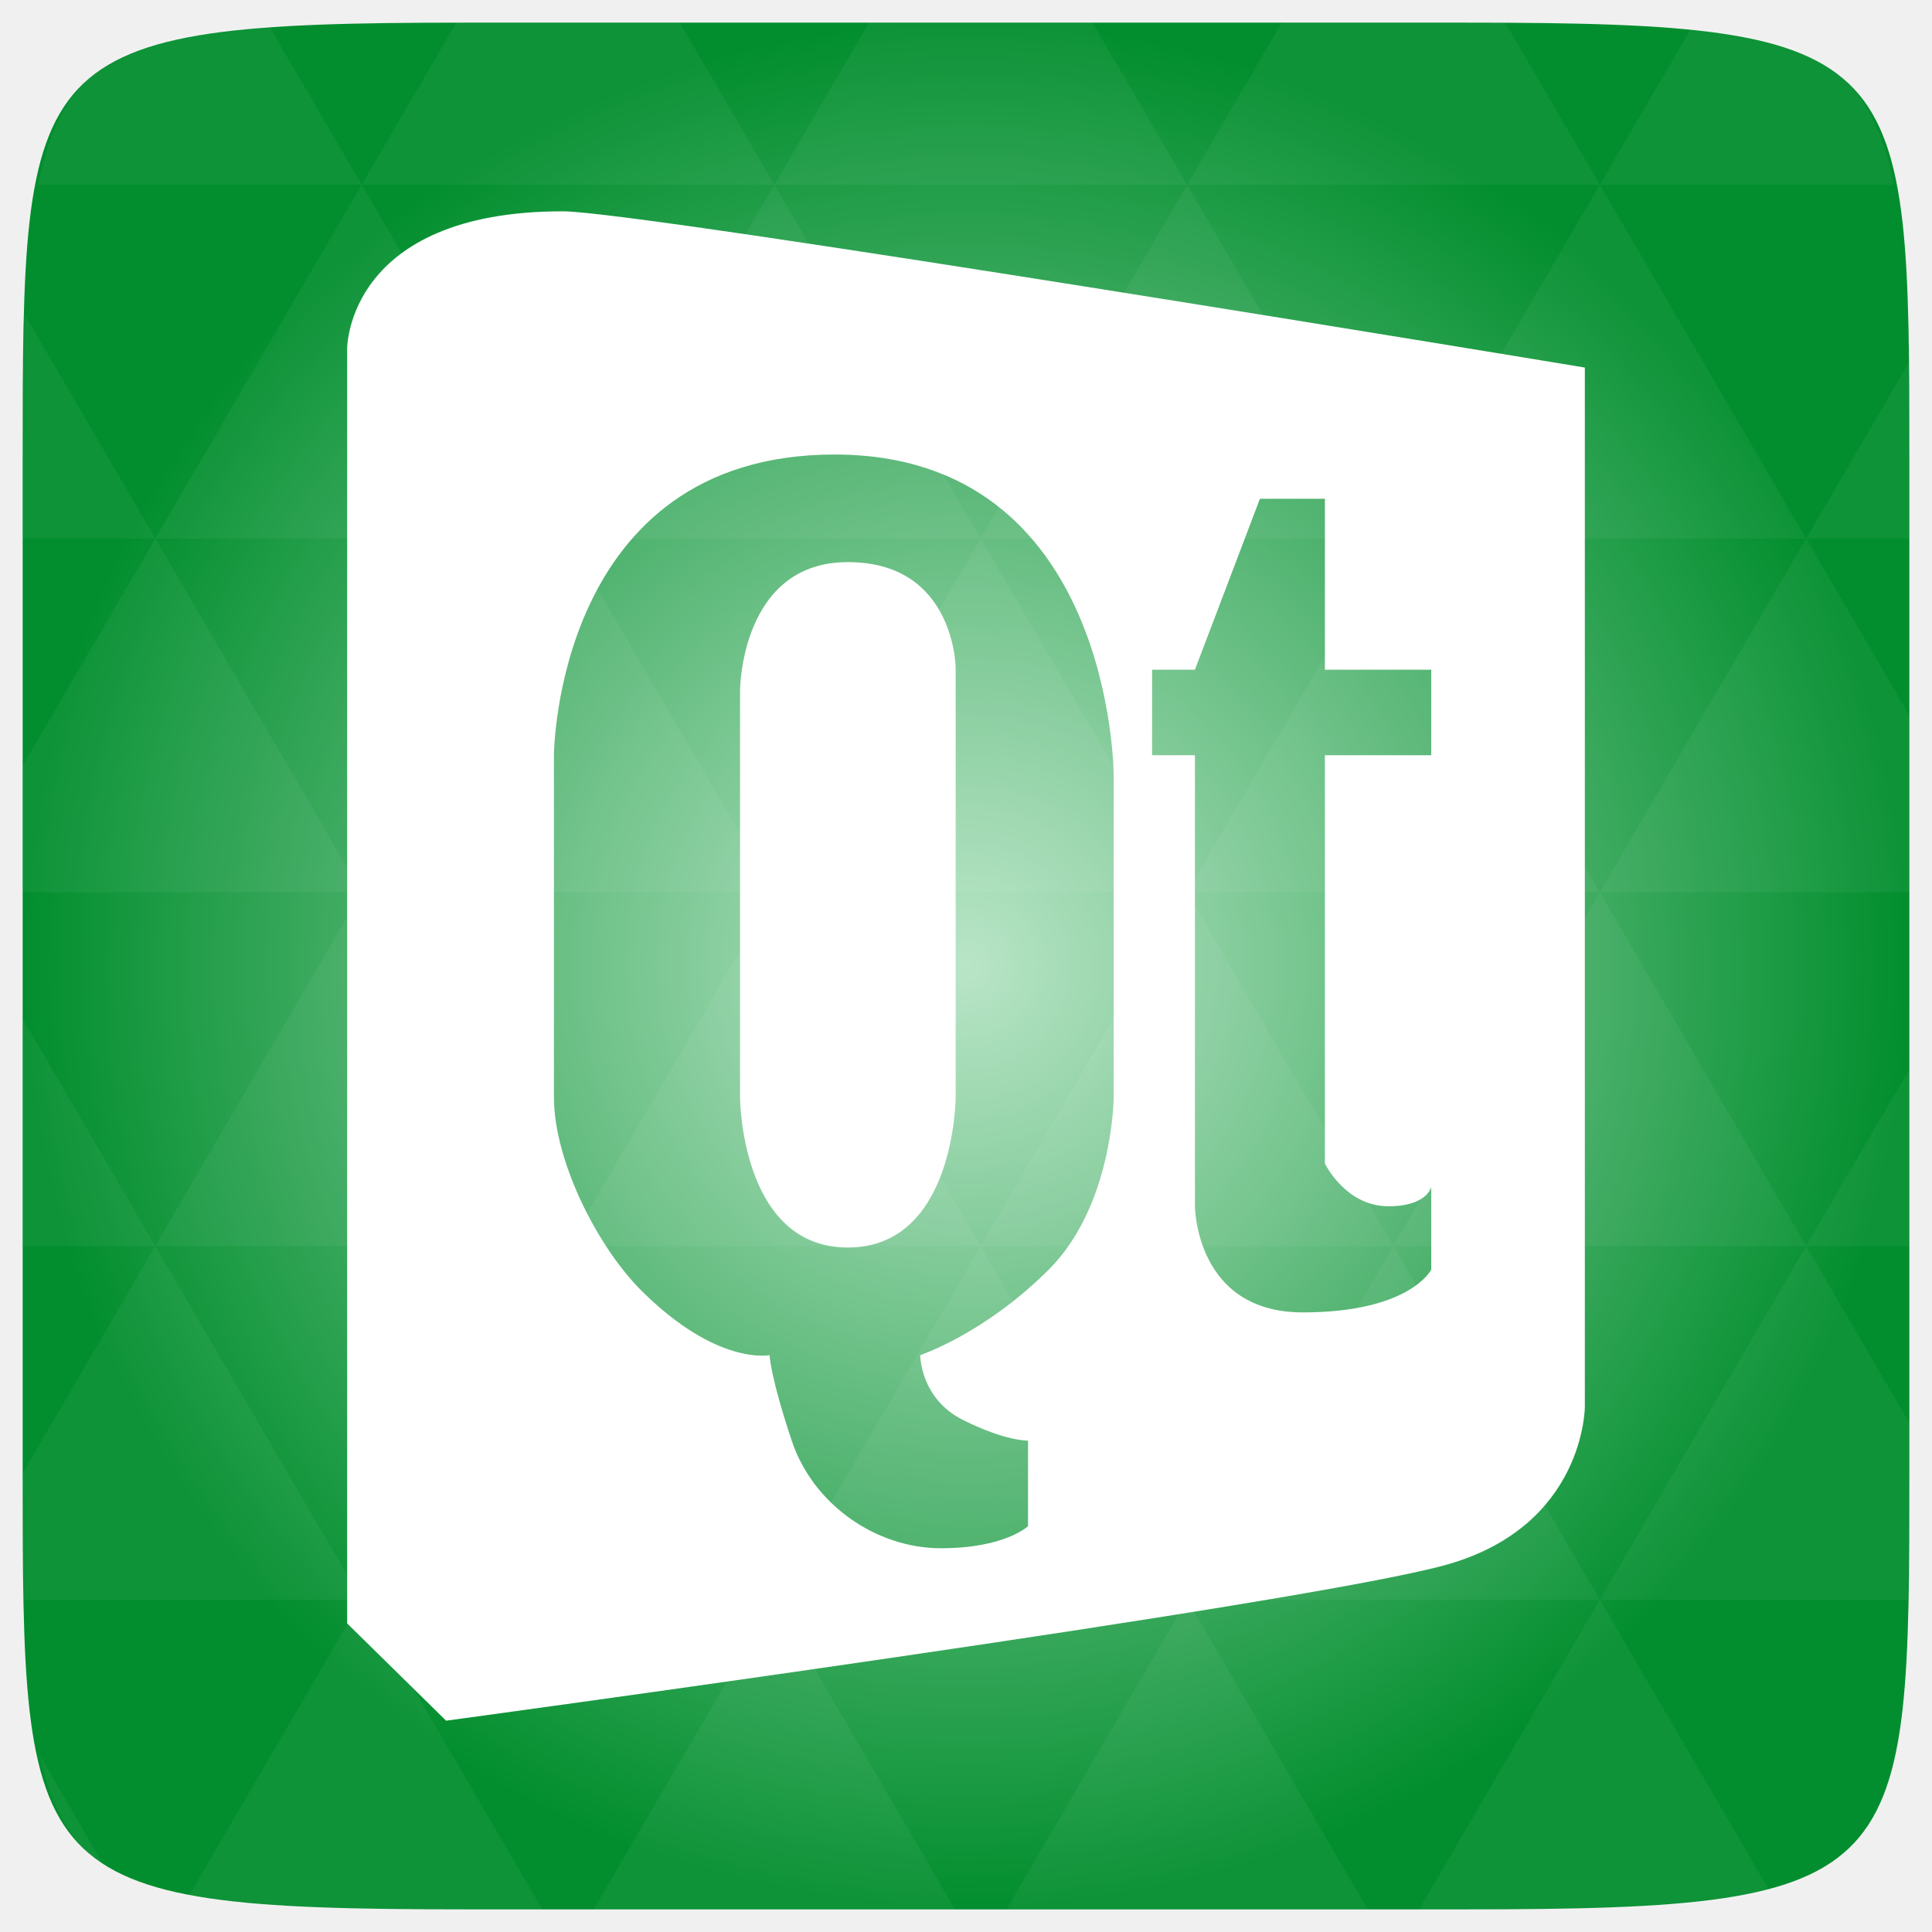
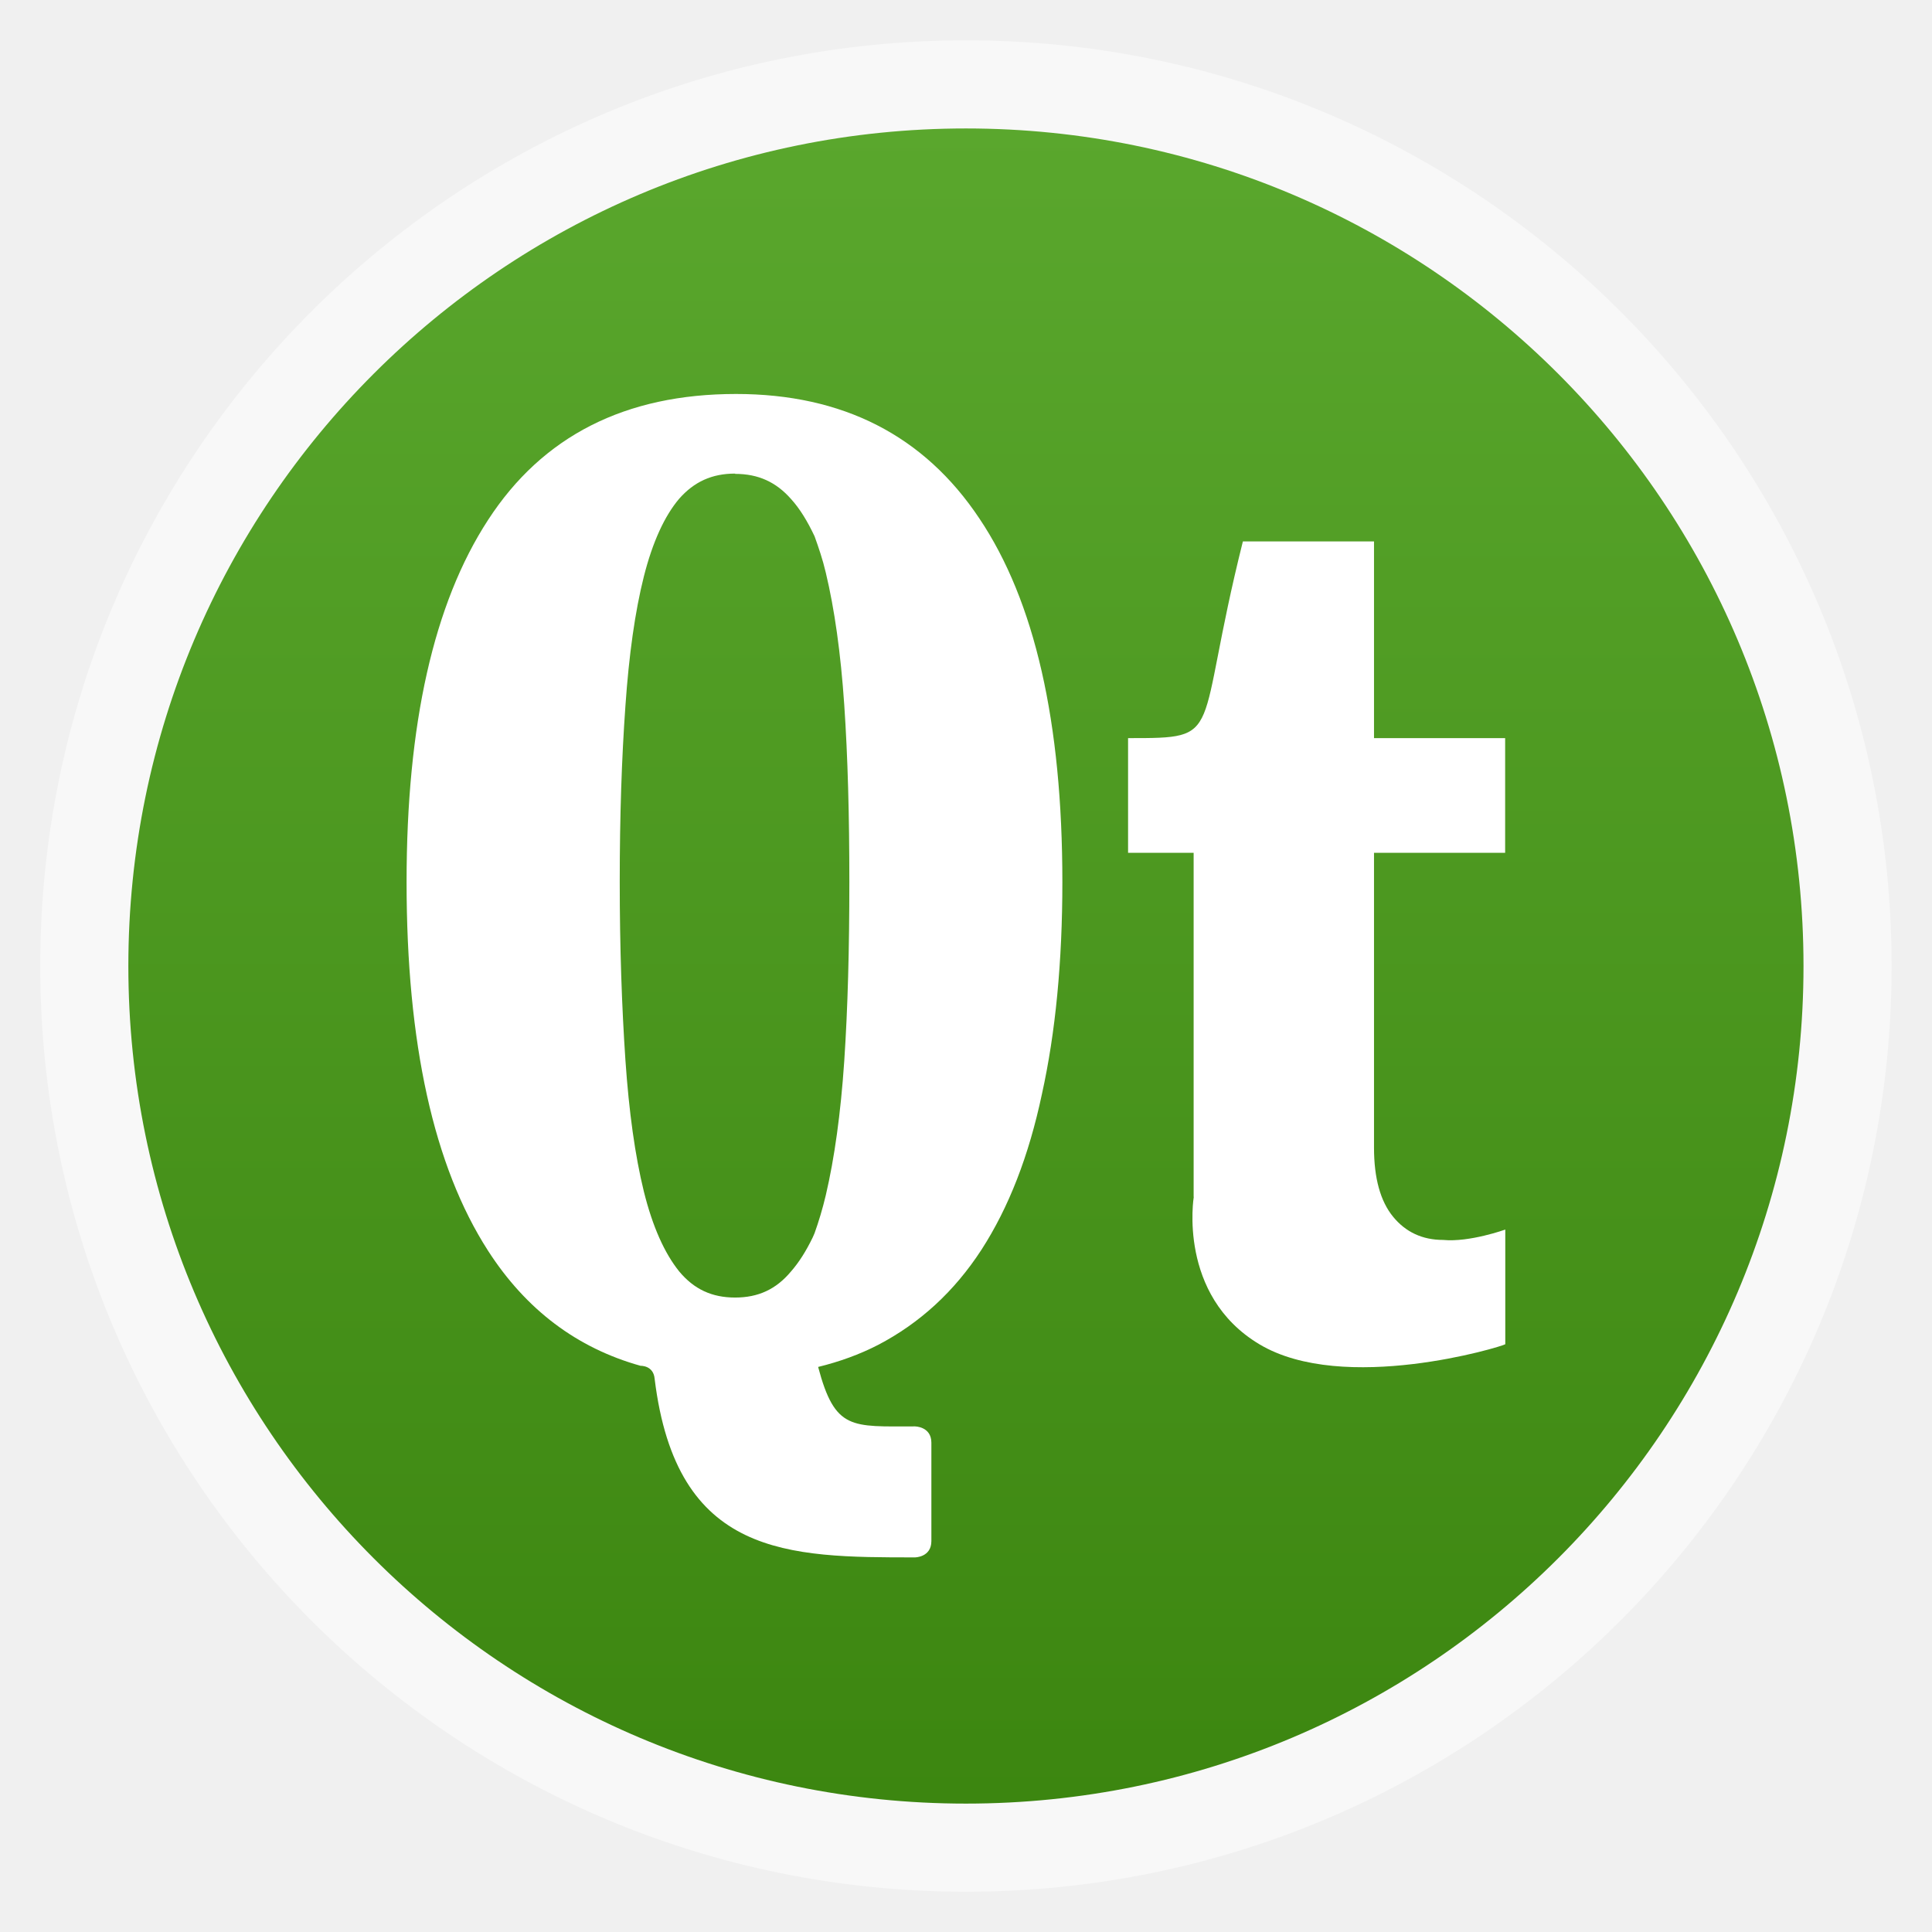
- <svg xmlns="http://www.w3.org/2000/svg" xmlns:xlink="http://www.w3.org/1999/xlink" viewBox="0 0 256 256">
-   <defs>
-     <linearGradient id="linearGradient3895-9-0-3-2-4-0">
-       <stop offset="0" style="stop-color:#b9e5c7" />
-       <stop offset="1" style="stop-color:#028e2e" />
+ <svg xmlns="http://www.w3.org/2000/svg" xmlns:xlink="http://www.w3.org/1999/xlink" width="48" height="48" id="svg2" version="1.1" viewBox="0 0 13.547 13.547">
+   <defs id="defs4">
+     <linearGradient id="linearGradient4460">
+       <stop style="stop-color:#3c8610;stop-opacity:1;" offset="0" id="stop4462" />
+       <stop style="stop-color:#5aa72d;stop-opacity:1;" offset="1" id="stop4464" />
    </linearGradient>
-     <radialGradient cx="148.004" cy="160" gradientTransform="matrix(.97656 0 0 .97656 -16.5349 -236.25)" r="128" id="radialGradient4432" xlink:href="#linearGradient3895-9-0-3-2-4-0" gradientUnits="userSpaceOnUse" />
+     <linearGradient xlink:href="#linearGradient4460" id="linearGradient4500" gradientUnits="userSpaceOnUse" gradientTransform="matrix(1.095238,0,0,1.095238,-133.0018,-9.568666)" x1="128.261" y1="279.096" x2="128.261" y2="268.33" />
+     <linearGradient x2="0" gradientUnits="userSpaceOnUse" y2="1004.847" y1="1053.158" id="linearGradient3787" xlink:href="#linearGradient3896" />
+     <linearGradient id="linearGradient3896">
+       <stop id="stop3015" style="stop-color:#262626" offset="0" />
+       <stop id="stop3017" style="stop-color:#7b7b7b" offset="1" />
+     </linearGradient>
  </defs>
-   <g transform="translate(0 208)">
-     <path style="fill:url(#radialGradient4432);color:#bebebe" d="m 253,-146.406 0,132.812 C 253,41.094 253,45 194.406,45 L 61.594,45 C 3,45 3,41.094 3,-13.594 l 0,-132.812 C 3,-201.094 3,-205 61.594,-205 l 132.812,0 C 253,-205 253,-201.094 253,-146.406 z" />
-   </g>
-   <g style="fill:#fff" transform="translate(0 208)">
-     <path style="opacity:.05" d="m 204.08,44.994 c 13.555,-0.064 23.349,-0.435 30.457,-2.35 L 211.984,3.979 188.059,44.994 l 6.348,0 c 3.418,0 6.641,0.014 9.674,0 z M 211.984,3.979 184.641,-42.894 157.297,3.979 l 54.688,0 z m 0,0 40.802,0 c 0.165,-5.183 0.214,-11.002 0.214,-17.578 l 0,-5.859 -13.672,-23.437 -27.344,46.874 z m 27.344,-46.874 -27.344,-46.874 -27.344,46.874 54.688,0 z m 0,0 13.672,0 0,-23.437 -13.672,23.437 z m -54.688,0 -27.344,-46.874 -27.344,46.874 54.688,0 z m -54.688,0 -27.344,46.874 54.688,0 -27.344,-46.874 z m 0,0 -27.344,-46.874 -27.344,46.874 54.688,0 z m -54.688,0 -27.344,46.874 54.688,0 -27.344,-46.874 z m 0,0 -27.344,-46.874 -27.344,46.874 54.688,0 z m -54.688,0 L 3,-12.774 c 0.003,6.226 0.056,11.798 0.214,16.754 l 44.708,0 -27.344,-46.874 z m 0,0 L 3,-73.014 l 0,30.12 17.578,0 z M 47.922,3.979 24.912,43.407 c 8.527,1.572 20.312,1.587 36.682,1.587 l 10.254,0 L 47.922,3.979 z m 0,-93.747 L 20.578,-136.642 3,-106.522 l 0,16.754 44.922,0 z m 0,0 54.688,0 -27.344,-46.874 -27.344,46.874 z m 27.344,-46.874 -27.344,-46.874 -27.344,46.874 54.688,0 z m 0,0 54.688,0 -27.344,-46.874 -27.344,46.874 z m 27.344,-46.874 -12.543,-21.484 -28.473,0 c -0.399,0 -0.736,-1e-5 -1.129,0 l -12.543,21.484 54.688,0 z m 0,0 54.688,0 -12.543,-21.484 -29.602,0 -12.543,21.484 z m 54.688,0 54.688,0 -12.543,-21.484 c -1.673,-0.002 -3.256,0 -5.035,0 l -24.567,0 -12.543,21.484 z m 0,0 -27.344,46.874 54.688,0 -27.344,-46.874 z m 27.344,46.874 54.688,0 -27.344,-46.874 -27.344,46.874 z m 0,0 -27.344,46.874 54.688,0 -27.344,-46.874 z m 27.344,46.874 41.016,0 0,-23.437 -13.672,-23.437 -27.344,46.874 z m 27.344,-46.874 13.672,0 0,-9.765 c 0,-4.895 -0.04,-9.347 -0.122,-13.458 l -13.55,23.223 z m -82.031,46.874 -27.344,-46.874 -27.344,46.874 54.688,0 z m 54.688,-93.747 38.971,0 c -2.95,-14.715 -10.051,-19.356 -26.825,-20.812 l -12.146,20.812 z m -164.063,0 -12.299,-21.087 c -19.509,1.109 -27.416,5.311 -30.579,21.087 l 42.877,0 z M 20.578,-136.642 3.305,-166.273 C 3.075,-160.539 3,-153.965 3,-146.407 l 0,9.765 17.578,0 z M 102.609,3.979 78.684,44.994 l 47.852,0 L 102.609,3.979 z m 54.688,0 -23.926,41.014 47.852,0 L 157.297,3.979 z M 13.834,39.287 5.289,24.639 c 1.572,7.029 4.192,11.641 8.545,14.648 z" />
-     <path d="m 74.573,-180 c -28.629,0 -28.573,18.164 -28.573,18.164 l 0,168.945 L 59.112,20 c 0,0 114.469,-15.508 132.687,-20.703 C 210.018,-5.898 210,-21.602 210,-21.602 l 0,-137.695 C 210,-159.297 84.983,-180 74.573,-180 z m 36.01,32.227 c 37.007,0 36.988,42.578 36.988,42.578 l 0,42.578 c 0,0 -0.071,14.328 -8.611,22.852 -8.54,8.523 -17.026,11.328 -17.026,11.328 0,0 -0.019,5.753 5.675,8.594 5.693,2.841 8.611,2.734 8.611,2.734 l 0,11.328 c 0,0 -3.007,2.93 -11.547,2.93 -8.54,0 -16.919,-5.735 -19.766,-14.258 -2.847,-8.523 -2.936,-11.328 -2.936,-11.328 0,0 -6.962,1.451 -17.026,-8.594 -5.693,-5.682 -11.547,-17.063 -11.547,-25.586 l 0,-45.312 c 0,0 0.177,-39.844 37.184,-39.844 z m 56.363,5.859 8.611,0 0,22.656 14.091,0 0,11.328 -14.091,0 0,54.102 c 0,0 2.722,5.664 8.415,5.664 4.27,0 5.409,-1.74 5.675,-2.539 l 0,10.938 c 0,0 -2.793,5.664 -17.026,5.664 -14.233,0 -14.286,-14.063 -14.286,-14.063 l 0,-59.766 -5.675,0 0,-11.328 5.675,0 8.611,-22.656 z m -54.601,8.398 c -14.233,0 -14.286,16.992 -14.286,16.992 l 0,53.906 c 0,0 0.05,19.922 14.286,19.922 14.233,0 14.286,-19.922 14.286,-19.922 l 0,-56.836 c 0,0 -0.05,-14.062 -14.286,-14.062 z" />
+   <g id="layer1" transform="translate(-1.8188194e-7,-283.4533)">
+     <rect style="opacity:0.5;fill:#ffffff;fill-opacity:1;fill-rule:evenodd;stroke:none" id="rect3330" width="12.982" height="12.982" x="0.282" y="283.736" ry="6.491" />
+     <rect ry="5.873" y="284.354" x="0.9" height="11.746" width="11.746" id="rect4498" style="fill:url(#linearGradient4500);fill-opacity:1;fill-rule:evenodd;stroke:none" />
+     <g id="g3787" transform="matrix(0.9950936,0,0,0.9950936,-0.00602602,1.374264)">
+       <path d="m 8.417,291.904 c 0,-0.577 0,-2.425 0,-2.425 l -0.462,0 0,-0.808 c 0.693,0 0.462,0 0.809,-1.386 l 0.924,0 0,1.386 0.924,0 0,0.808 -0.924,0 0,2.078 c -4e-6,0.215 0.045,0.377 0.134,0.486 0.089,0.109 0.207,0.164 0.353,0.164 0.185,0.018 0.438,-0.073 0.438,-0.073 l 0,0.808 c -0.023,0.017 -1.139,0.356 -1.733,0 -0.578,-0.346 -0.462,-1.039 -0.462,-1.039 z" style="font-size:88px;font-style:normal;font-variant:normal;font-weight:bold;font-stretch:normal;line-height:125%;letter-spacing:0px;word-spacing:0px;fill:#ffffff;fill-opacity:1;stroke:none;display:inline;enable-background:new;font-family:Liberation Serif;-inkscape-font-specification:Liberation Serif Bold" id="path6062" />
+       <path id="path6064" d="m 5.193,286.246 c -0.781,1e-5 -1.364,0.296 -1.748,0.888 -0.383,0.588 -0.574,1.438 -0.574,2.551 0,1.136 0.191,2.003 0.574,2.598 0.268,0.416 0.627,0.686 1.075,0.811 0,0 0.091,-0.004 0.099,0.092 0.154,1.256 0.939,1.258 1.834,1.258 0,0 0.116,0 0.116,-0.115 l 0,-0.693 c 0,-0.115 -0.116,-0.115 -0.116,-0.115 -0.447,0 -0.563,0.029 -0.682,-0.419 0.151,-0.037 0.292,-0.088 0.422,-0.155 0.295,-0.154 0.538,-0.377 0.729,-0.671 0.192,-0.297 0.334,-0.662 0.426,-1.097 0.096,-0.434 0.144,-0.932 0.144,-1.494 0,-1.126 -0.194,-1.98 -0.585,-2.562 -0.39,-0.585 -0.963,-0.877 -1.715,-0.877 z m -0.007,0.563 c 0.164,1e-5 0.289,0.058 0.394,0.177 0.062,0.068 0.116,0.157 0.166,0.263 0.028,0.078 0.057,0.162 0.079,0.256 0.061,0.255 0.105,0.564 0.13,0.931 0.025,0.366 0.036,0.783 0.036,1.248 -5.3e-6,0.469 -0.011,0.89 -0.036,1.263 -0.025,0.37 -0.069,0.684 -0.13,0.945 -0.023,0.097 -0.05,0.186 -0.079,0.267 -0.005,0.011 -0.009,0.022 -0.014,0.032 -0.046,0.095 -0.096,0.174 -0.152,0.238 -0.105,0.126 -0.231,0.184 -0.394,0.184 -0.163,0 -0.289,-0.058 -0.394,-0.184 -0.103,-0.128 -0.187,-0.314 -0.249,-0.563 -0.062,-0.253 -0.105,-0.562 -0.13,-0.927 -0.025,-0.369 -0.04,-0.789 -0.04,-1.256 -4.4e-6,-0.463 0.014,-0.875 0.04,-1.238 0.025,-0.362 0.068,-0.667 0.13,-0.913 0.062,-0.245 0.147,-0.428 0.249,-0.548 0.105,-0.119 0.23,-0.177 0.394,-0.177 z" style="font-size:88px;font-style:normal;font-variant:normal;font-weight:bold;font-stretch:normal;line-height:125%;letter-spacing:0px;word-spacing:0px;fill:#ffffff;fill-opacity:1;stroke:none;display:inline;enable-background:new;font-family:Liberation Serif;-inkscape-font-specification:Liberation Serif Bold" />
+     </g>
  </g>
</svg>
